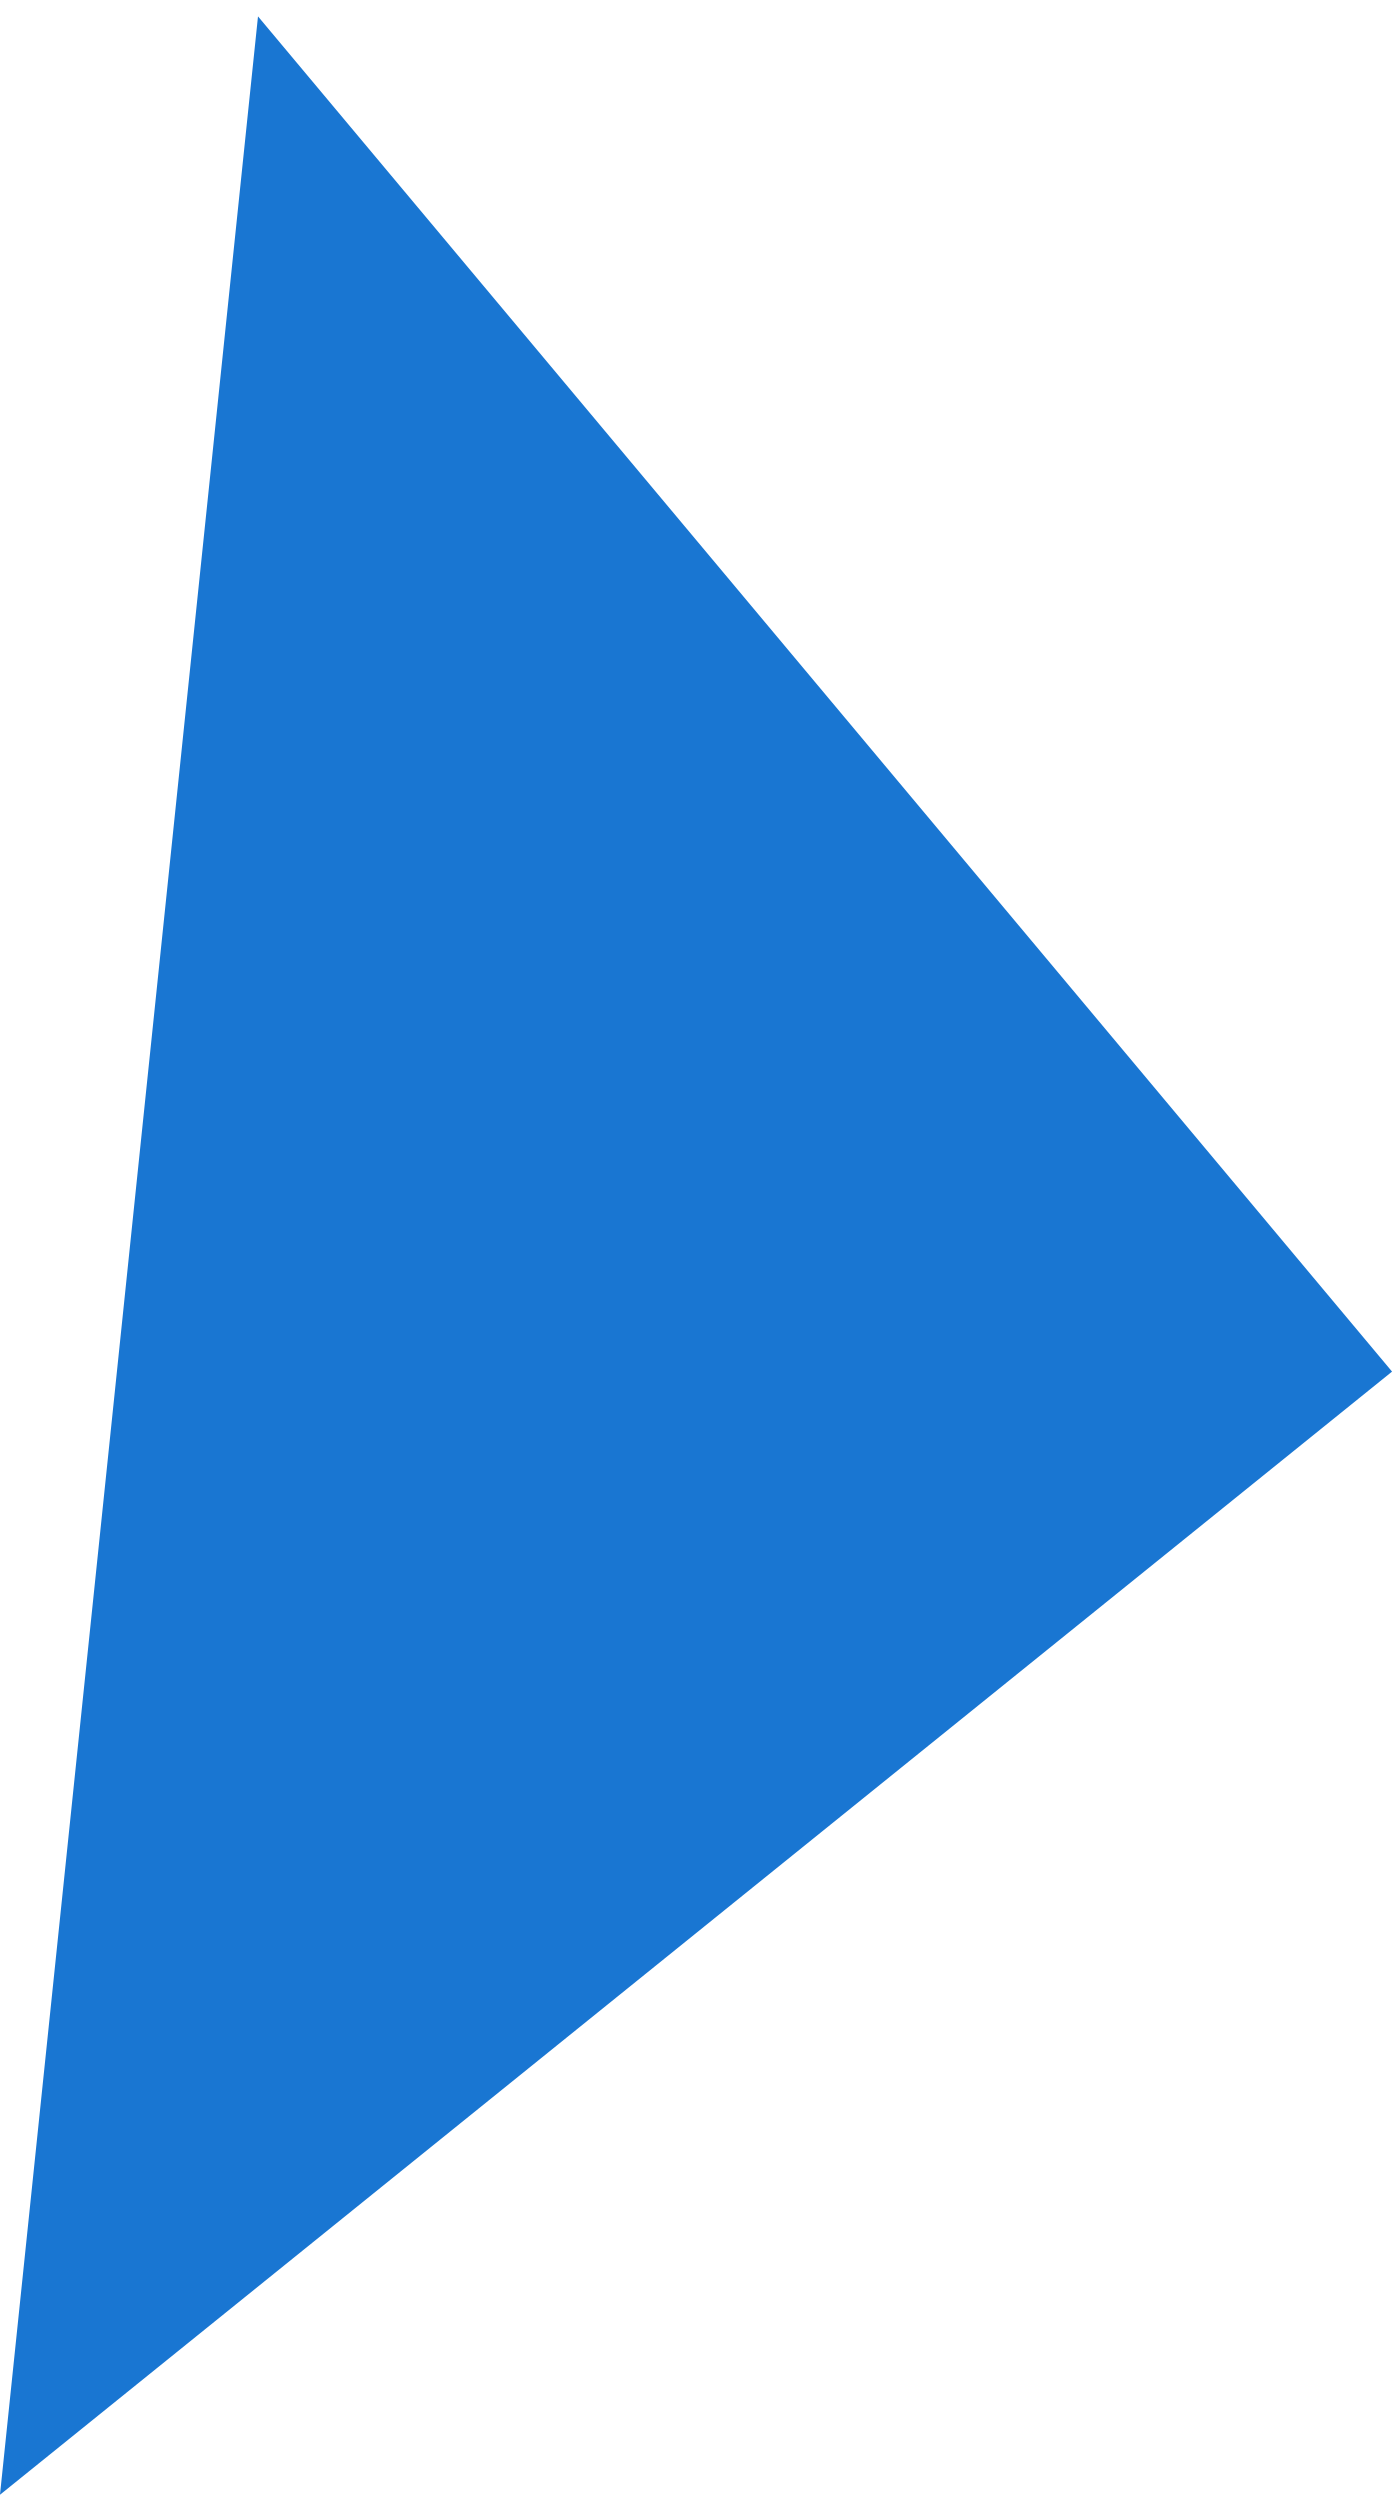
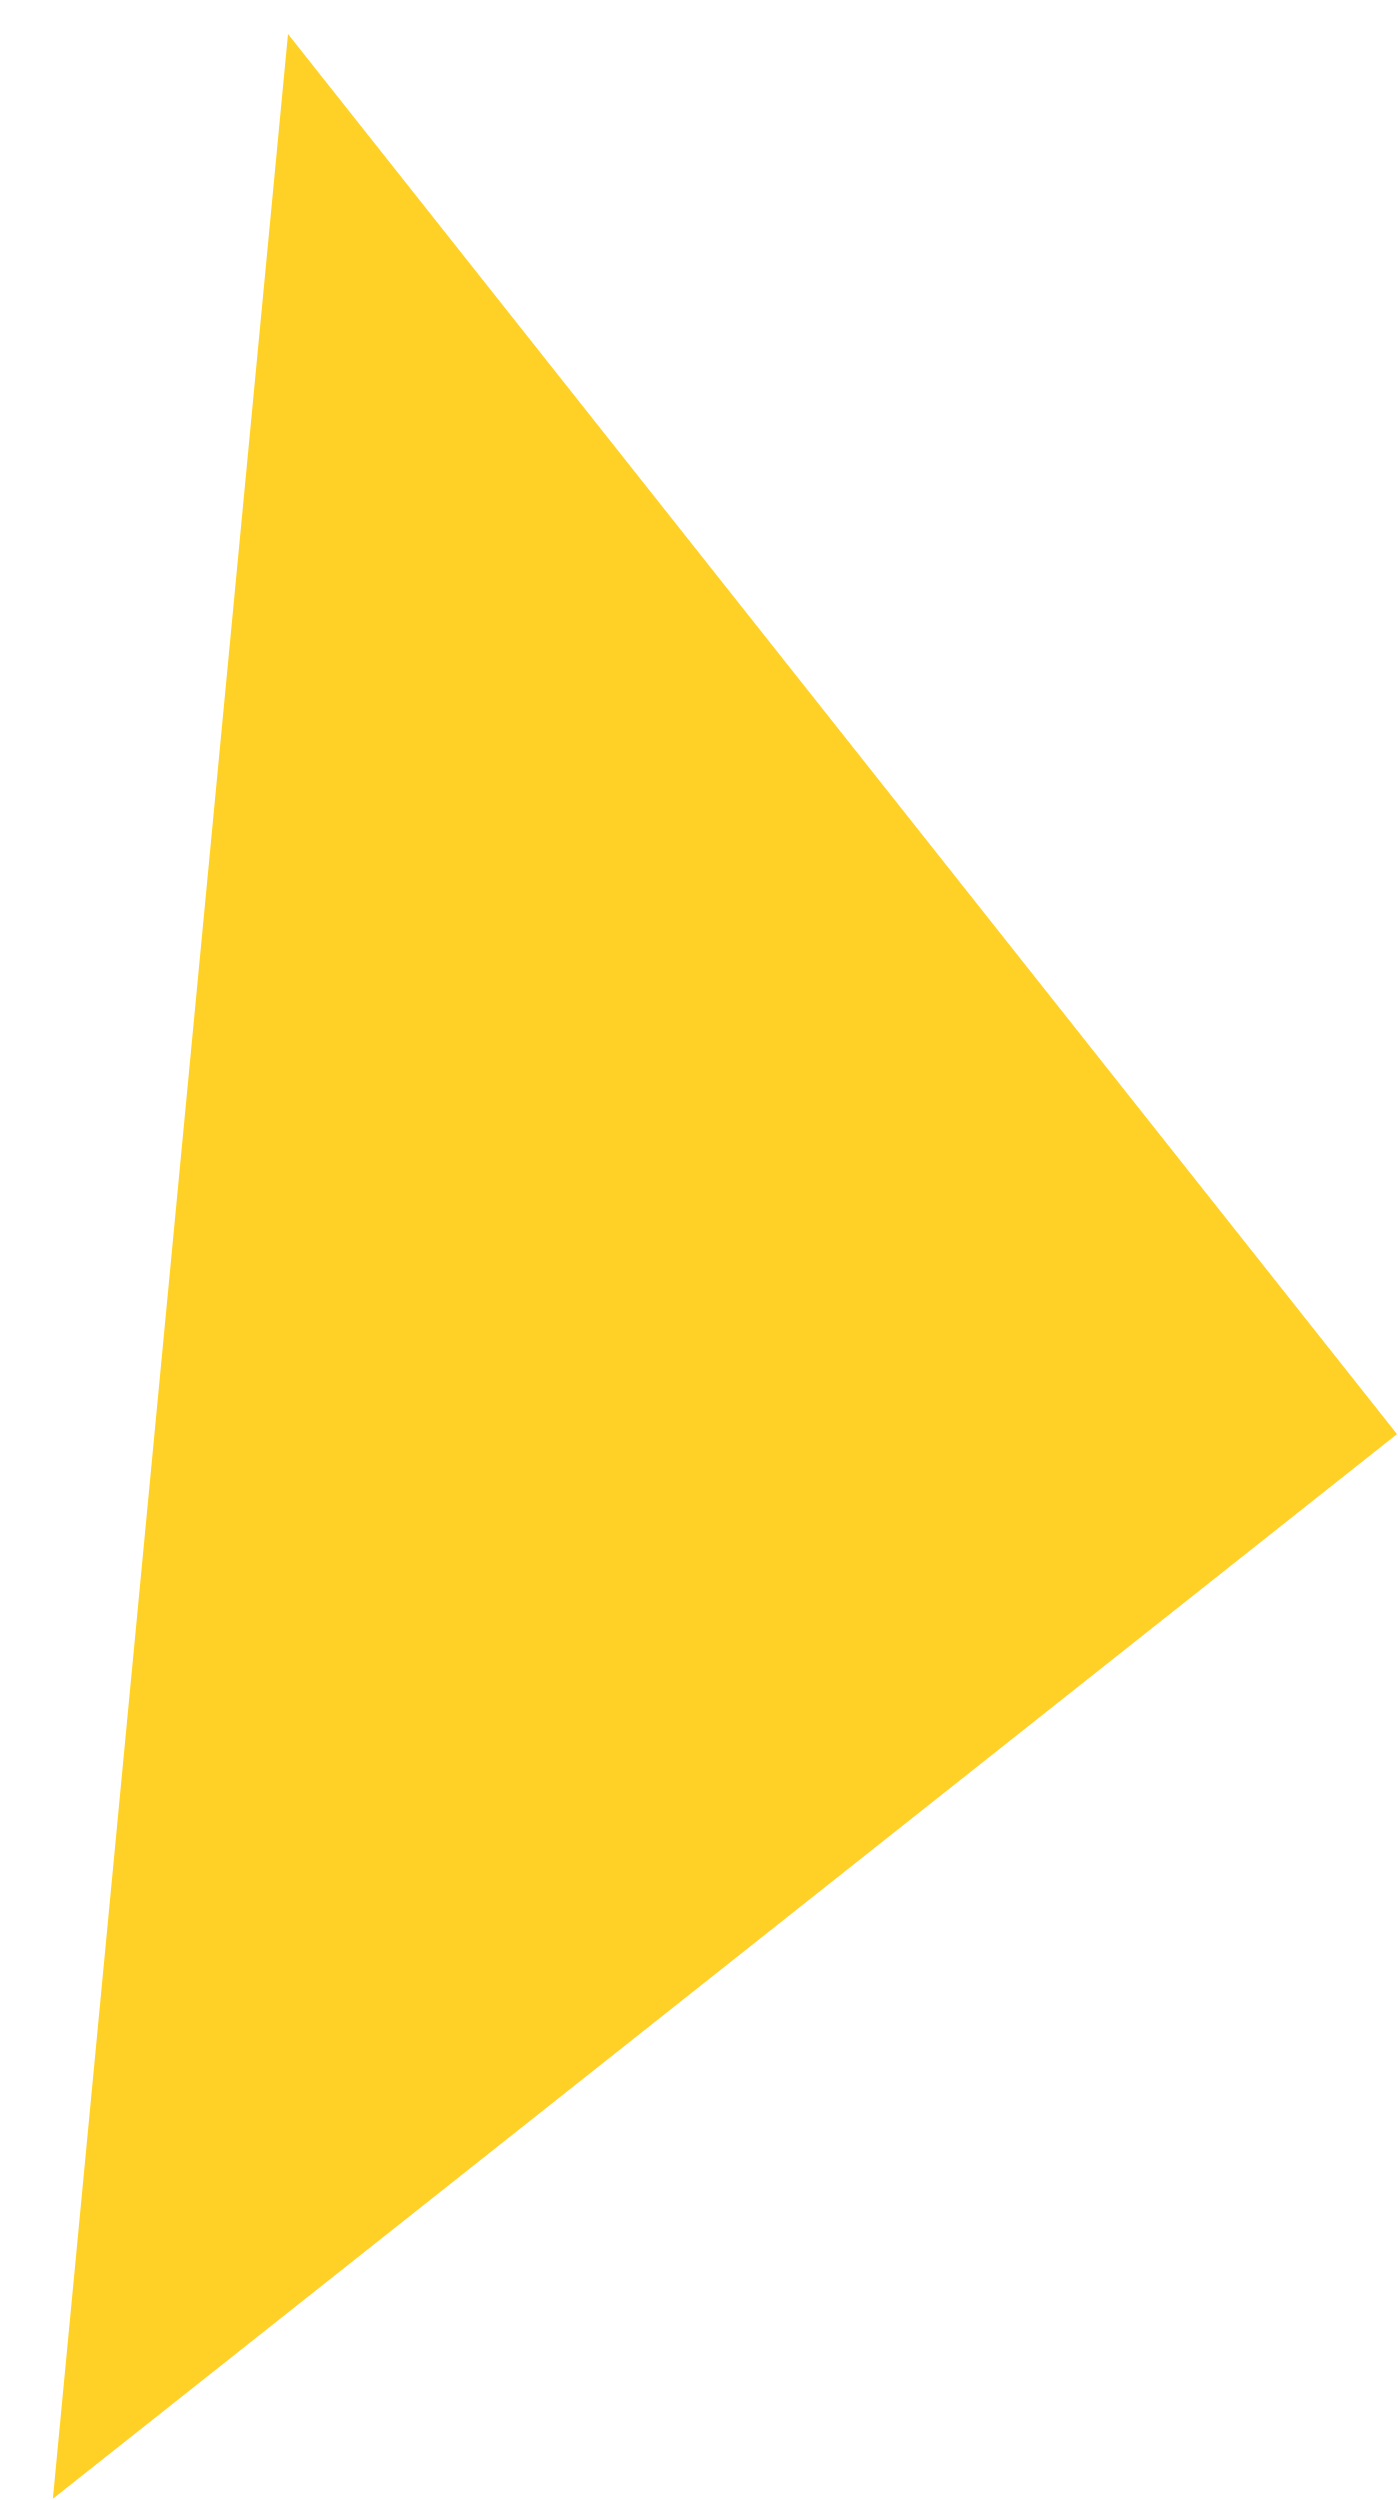
- <svg xmlns="http://www.w3.org/2000/svg" width="56" height="100" viewBox="0 0 56 100" fill="none">
-   <path d="M55.682 54.864L-0.001 99.79L10.32 0.656L55.682 54.864Z" fill="#1976D2" />
+ <svg xmlns="http://www.w3.org/2000/svg" width="19" height="34" viewBox="0 0 19 34" fill="none">
+   <path d="M18.999 19.504L3.917 0.463L0.719 33.983L18.999 19.504Z" fill="#FFD026" />
</svg>
